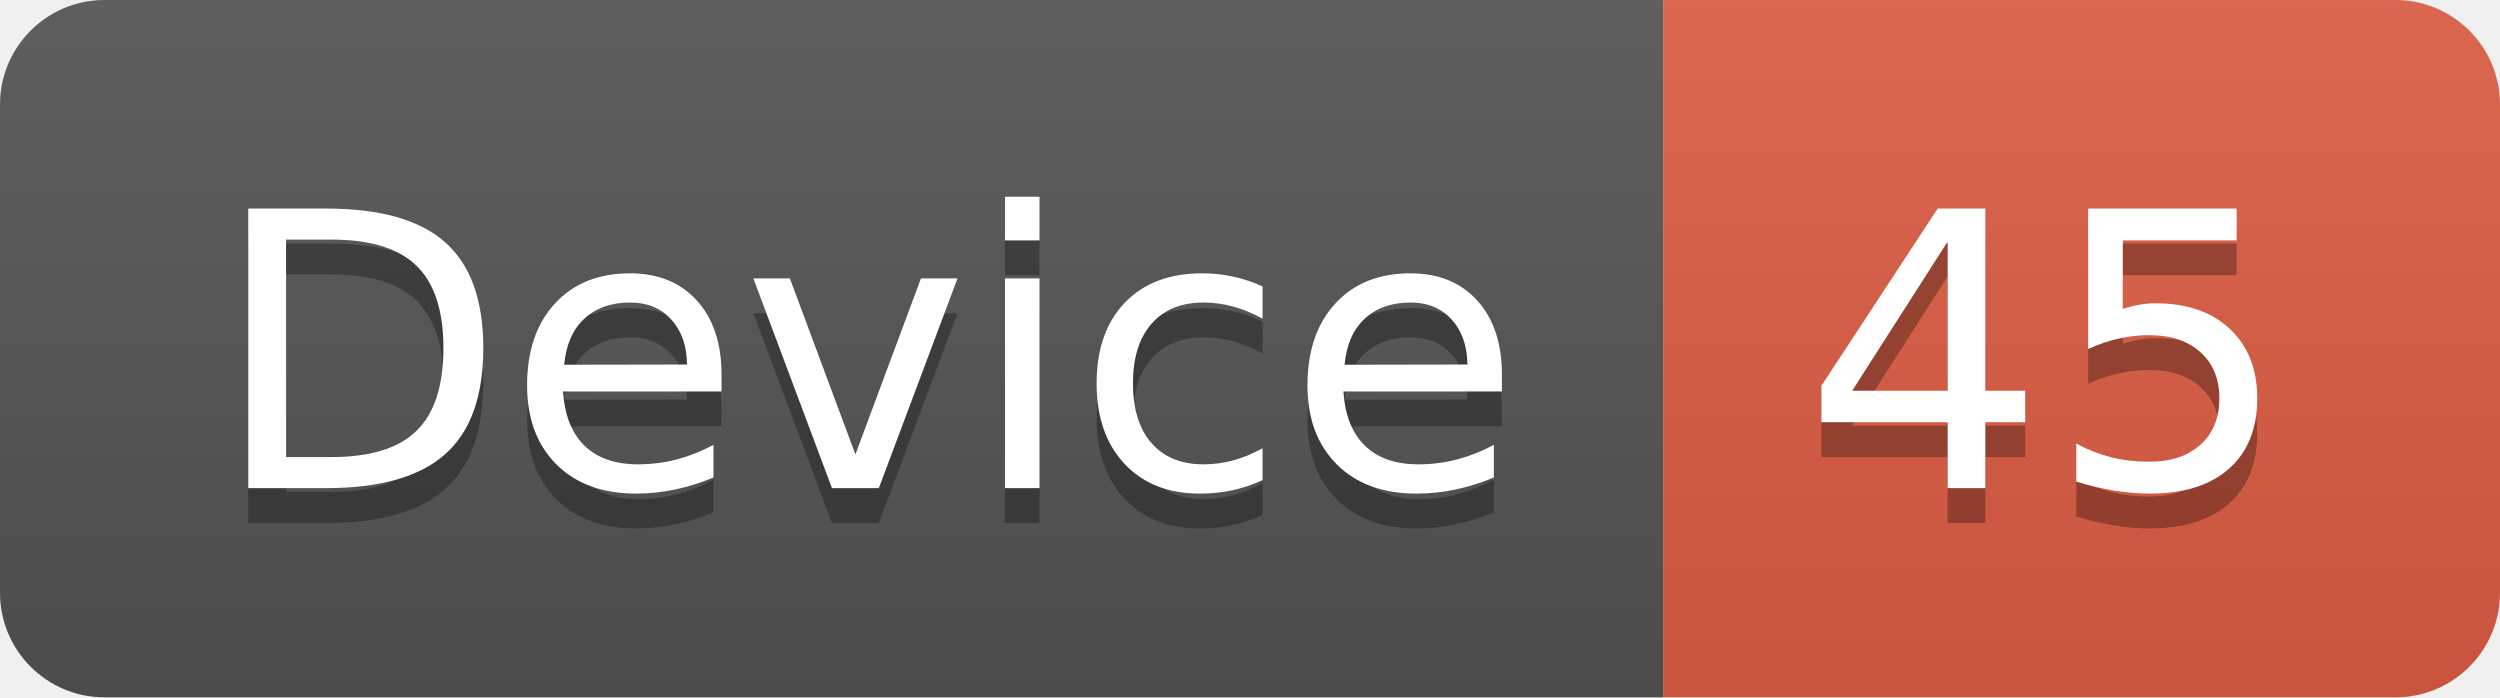
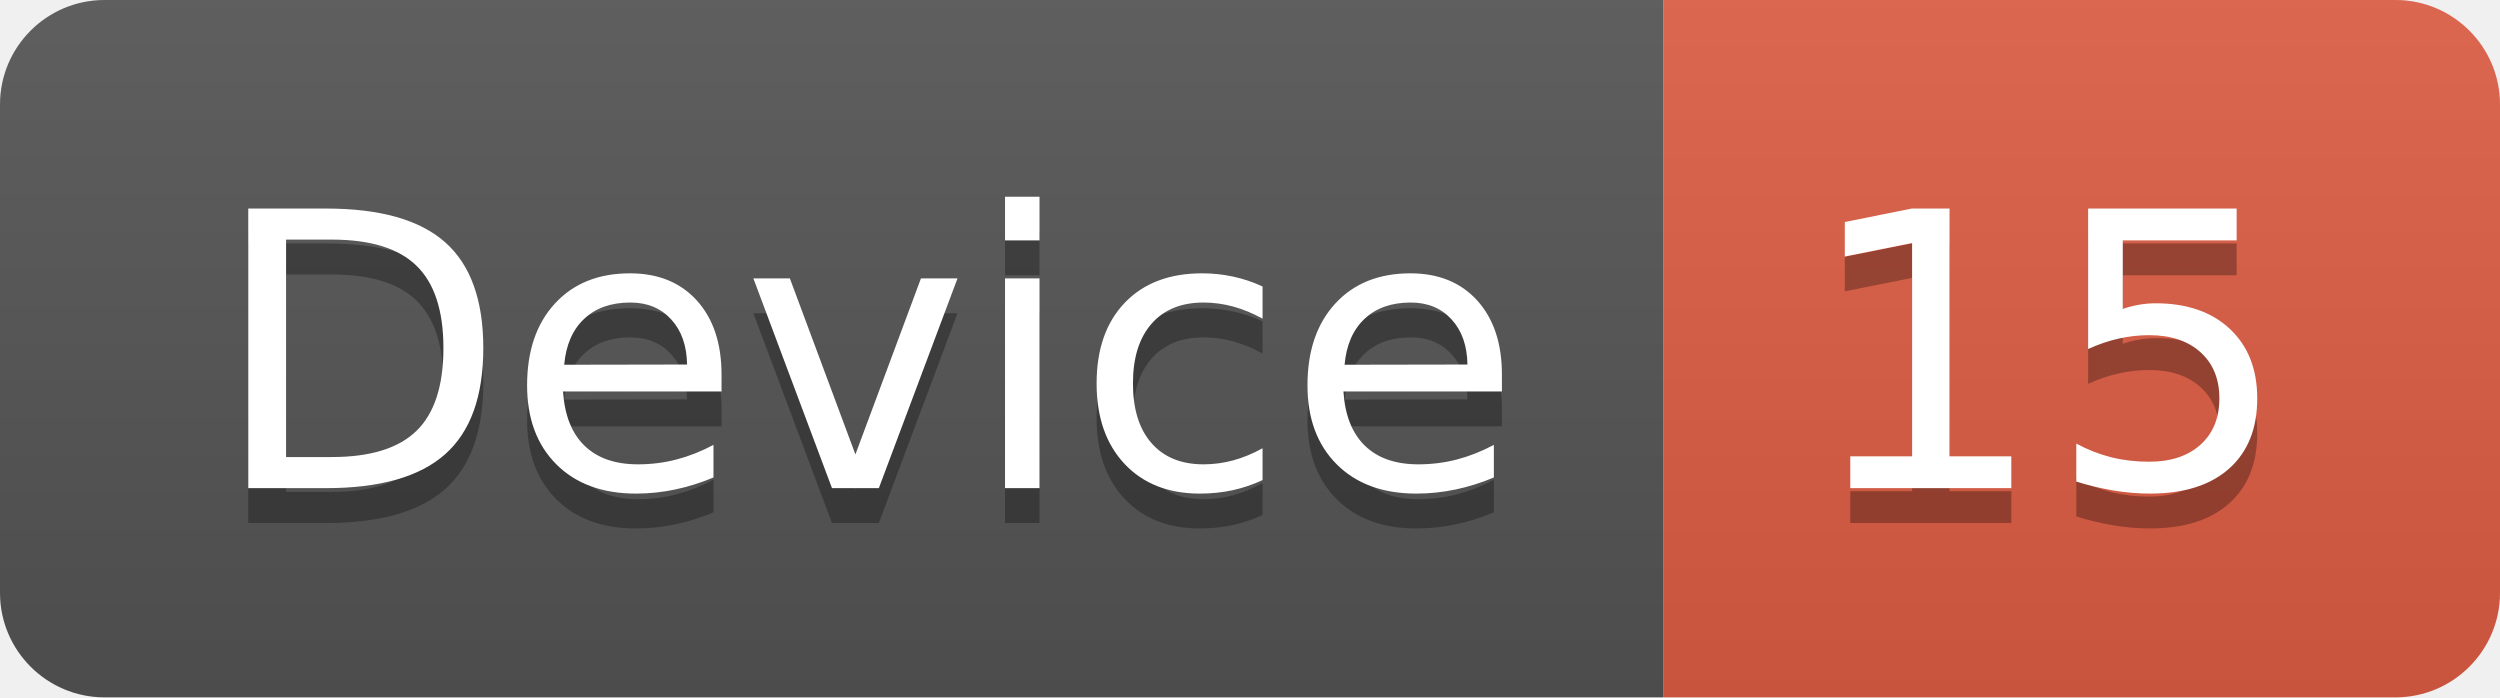
<svg xmlns="http://www.w3.org/2000/svg" width="71.7" height="20">
  <linearGradient id="smooth" x2="0" y2="100%">
    <stop offset="0" stop-color="#bbb" stop-opacity=".1" />
    <stop offset="1" stop-opacity=".1" />
  </linearGradient>
  <clipPath id="round">
    <rect width="71.7" height="20" rx="3" fill="#fff" />
  </clipPath>
  <g clip-path="url(#round)">
    <rect width="47.7" height="20" fill="#555" />
    <rect x="47.7" width="24.0" height="20" fill="#e05d44" />
    <rect width="71.7" height="20" fill="url(#smooth)" />
  </g>
  <g fill="#fff" text-anchor="middle" font-family="DejaVu Sans,Verdana,Geneva,sans-serif" font-size="110">
    <text x="248.5" y="150" fill="#010101" fill-opacity=".3" transform="scale(0.1)" textLength="377.0" lengthAdjust="spacing">Device</text>
    <text x="248.5" y="140" transform="scale(0.1)" textLength="377.0" lengthAdjust="spacing">Device</text>
-     <text x="587.0" y="150" fill="#010101" fill-opacity=".3" transform="scale(0.1)" textLength="140.0" lengthAdjust="spacing">45</text>
-     <text x="587.0" y="140" transform="scale(0.1)" textLength="140.0" lengthAdjust="spacing">45</text>
+     <text x="587.0" y="150" fill="#010101" fill-opacity=".3" transform="scale(0.1)" textLength="140.0" lengthAdjust="spacing">15</text>
+     <text x="587.0" y="140" transform="scale(0.1)" textLength="140.0" lengthAdjust="spacing">15</text>
  </g>
</svg>
